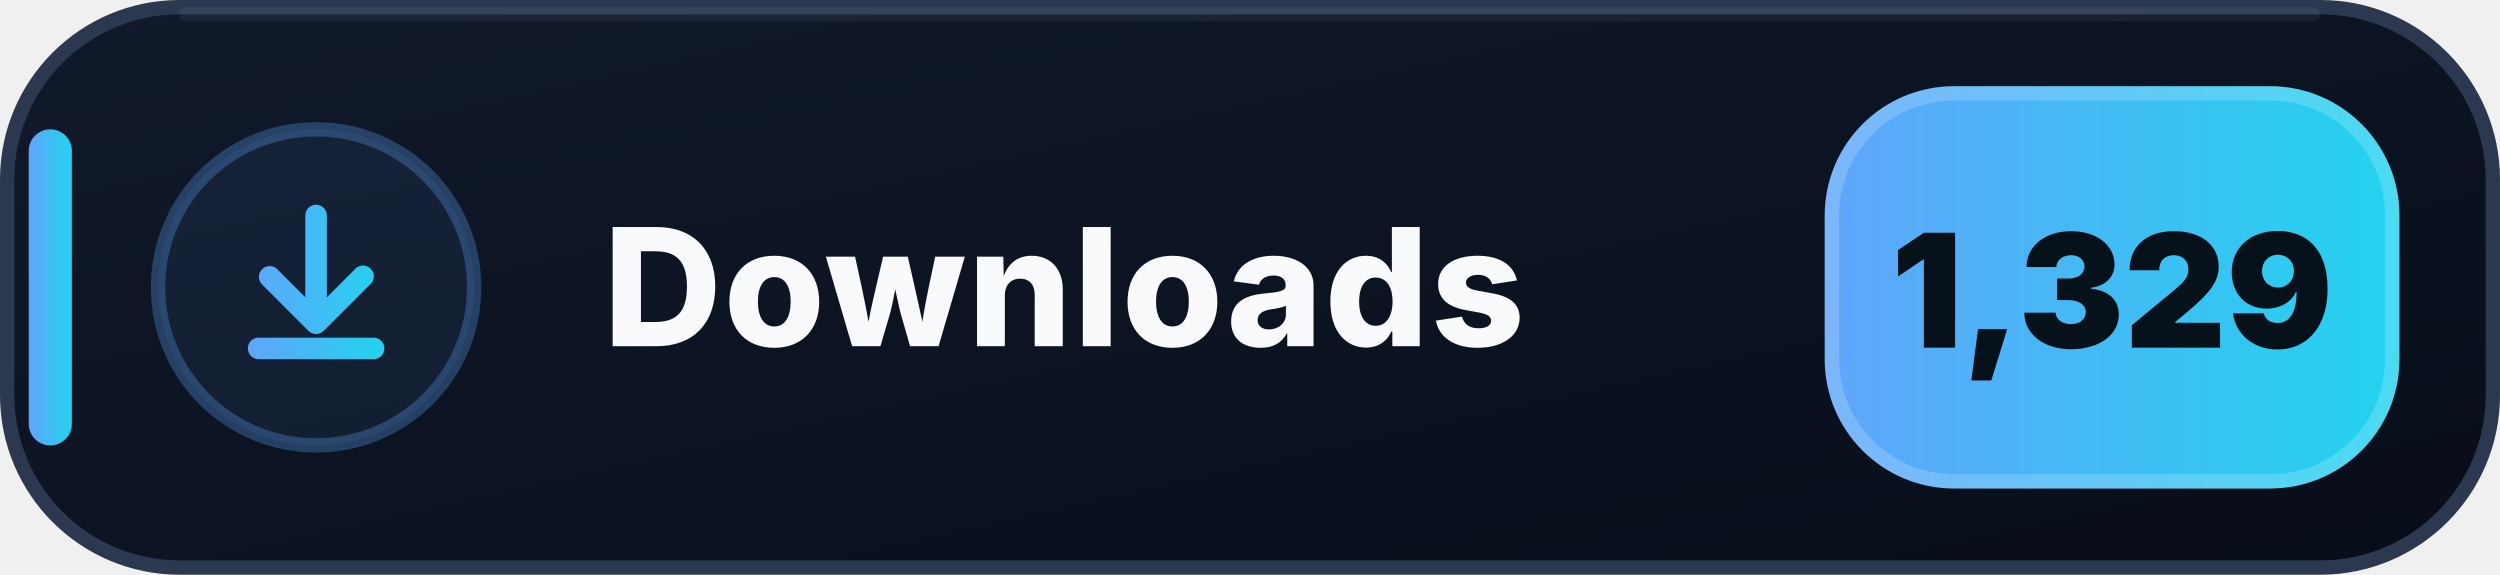
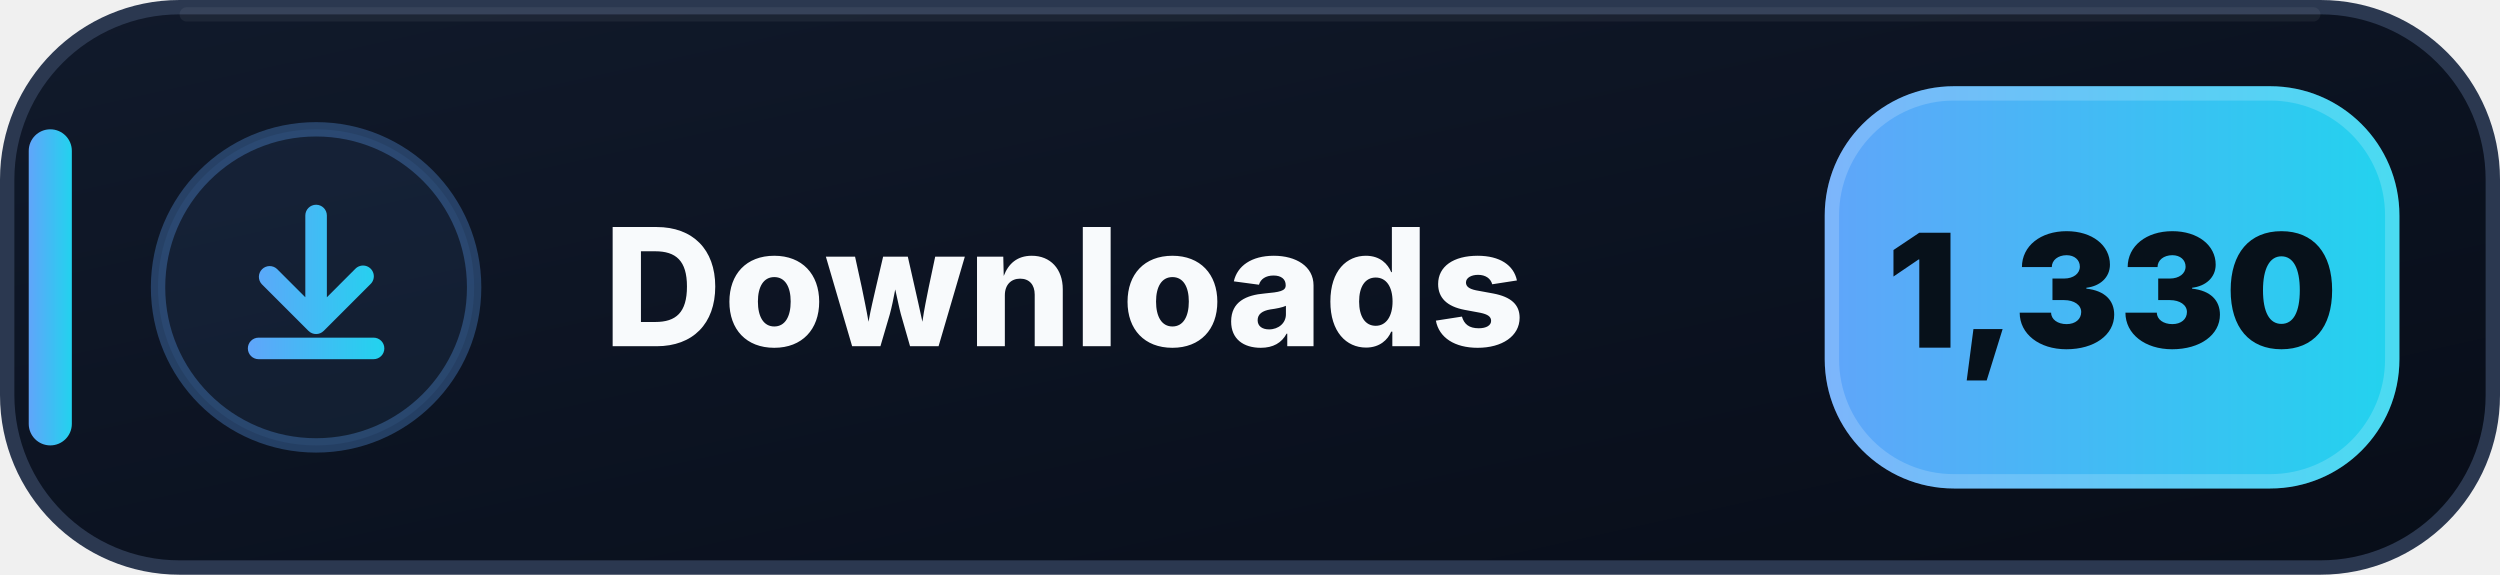
- <svg xmlns="http://www.w3.org/2000/svg" width="174" height="40" viewBox="0 0 174 40" role="img" aria-label="Downloads: 1,329">
+ <svg xmlns="http://www.w3.org/2000/svg" width="174" height="40" viewBox="0 0 174 40" role="img" aria-label="Downloads: 1,330">
  <defs>
    <linearGradient id="downloads-bg" x1="0" y1="0" x2="1" y2="1">
      <stop offset="0" stop-color="#111A2B" />
      <stop offset=".58" stop-color="#0B1220" />
      <stop offset="1" stop-color="#080D18" />
    </linearGradient>
    <linearGradient id="downloads-accent" x1="0" y1="0" x2="1" y2="0">
      <stop offset="0" stop-color="#60A5FA" />
      <stop offset="1" stop-color="#22D3EE" />
    </linearGradient>
  </defs>
  <rect x=".5" y=".5" width="173" height="39" rx="12" fill="url(#downloads-bg)" stroke="#2B3850" />
  <path d="M13 1h148" stroke="#FFFFFF" stroke-opacity=".055" stroke-linecap="round" />
  <rect x="2" y="9" width="3" height="22" rx="1.5" fill="url(#downloads-accent)" />
  <circle cx="22" cy="20" r="11" fill="#60A5FA" fill-opacity=".075" stroke="#60A5FA" stroke-opacity=".3" />
  <g transform="translate(14 12)" fill="url(#downloads-accent)">
    <path d="M8 2.25a.75.75 0 0 1 .75.75v5.69l1.97-1.97a.75.75 0 1 1 1.06 1.06l-3.25 3.25a.75.75 0 0 1-1.06 0L4.22 7.78a.75.75 0 0 1 1.06-1.06l1.97 1.97V3A.75.75 0 0 1 8 2.25Zm-4.75 10a.75.75 0 0 1 .75-.75h8a.75.75 0 0 1 0 1.5H4a.75.75 0 0 1-.75-.75Z" />
  </g>
  <text x="42" y="24.1" fill="#F8FAFC" font-family="Segoe UI,Inter,Arial,sans-serif" font-size="11.4" font-weight="800" letter-spacing=".12">Downloads</text>
  <rect x="127" y="6" width="40" height="28" rx="9" fill="url(#downloads-accent)" />
  <rect x="127.5" y="6.5" width="39" height="27" rx="8.5" fill="none" stroke="#FFFFFF" stroke-opacity=".18" />
-   <text x="147" y="24.2" text-anchor="middle" fill="#07111A" font-family="Segoe UI,Inter,Arial,sans-serif" font-size="11" font-weight="900">1,329</text>
+   <text x="147" y="24.2" text-anchor="middle" fill="#07111A" font-family="Segoe UI,Inter,Arial,sans-serif" font-size="11" font-weight="900">1,330</text>
</svg>
